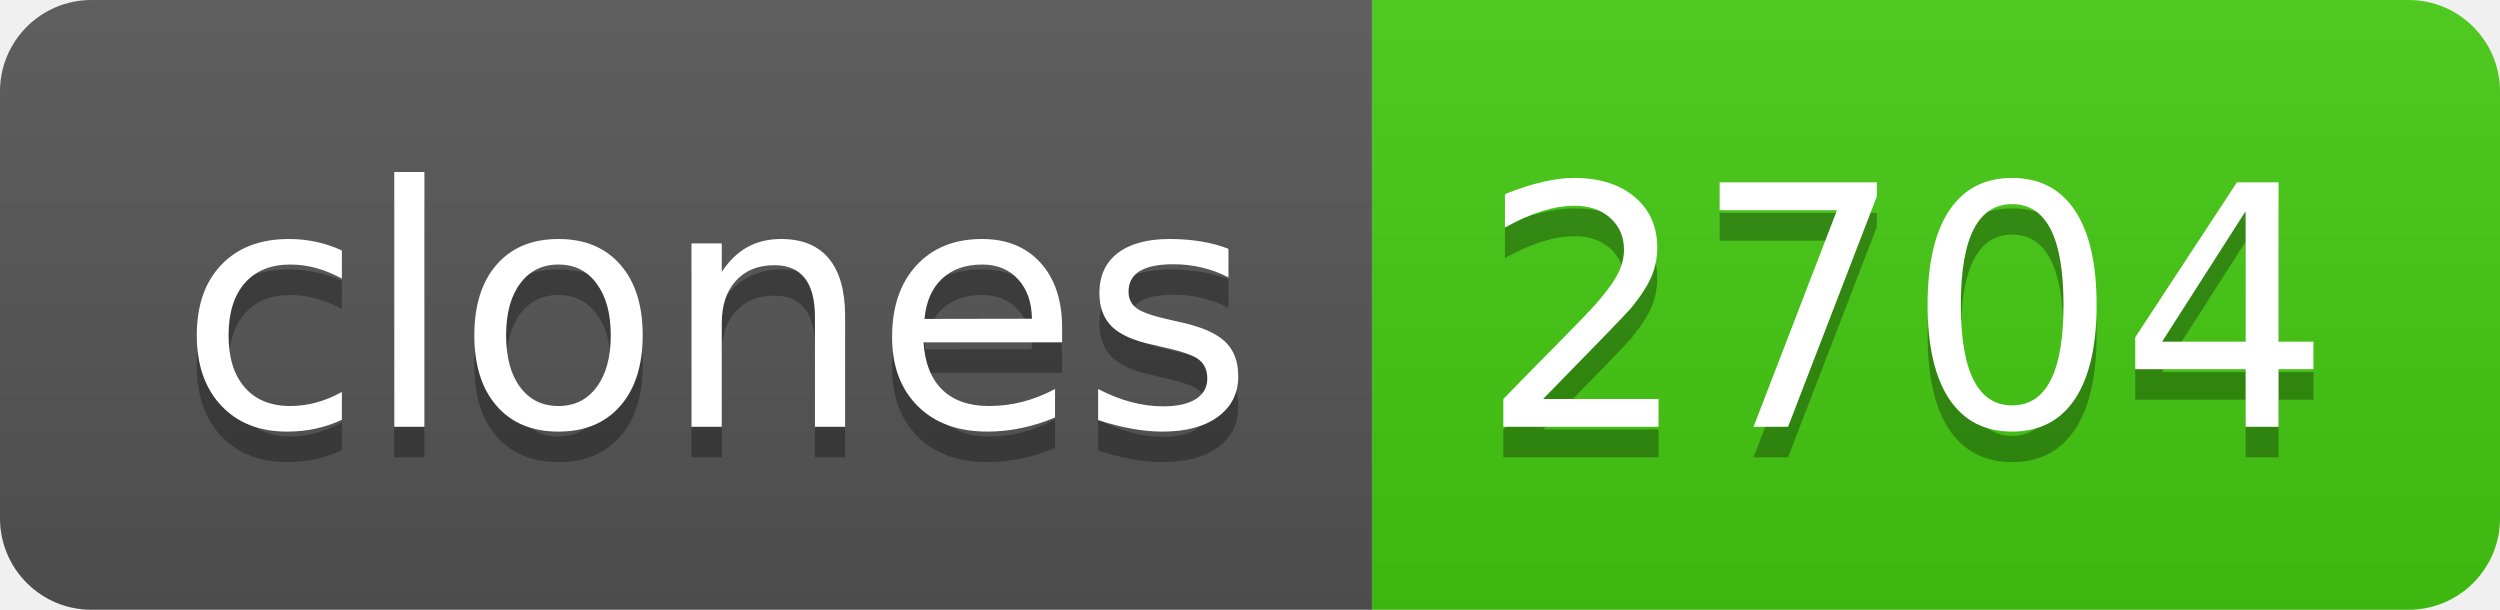
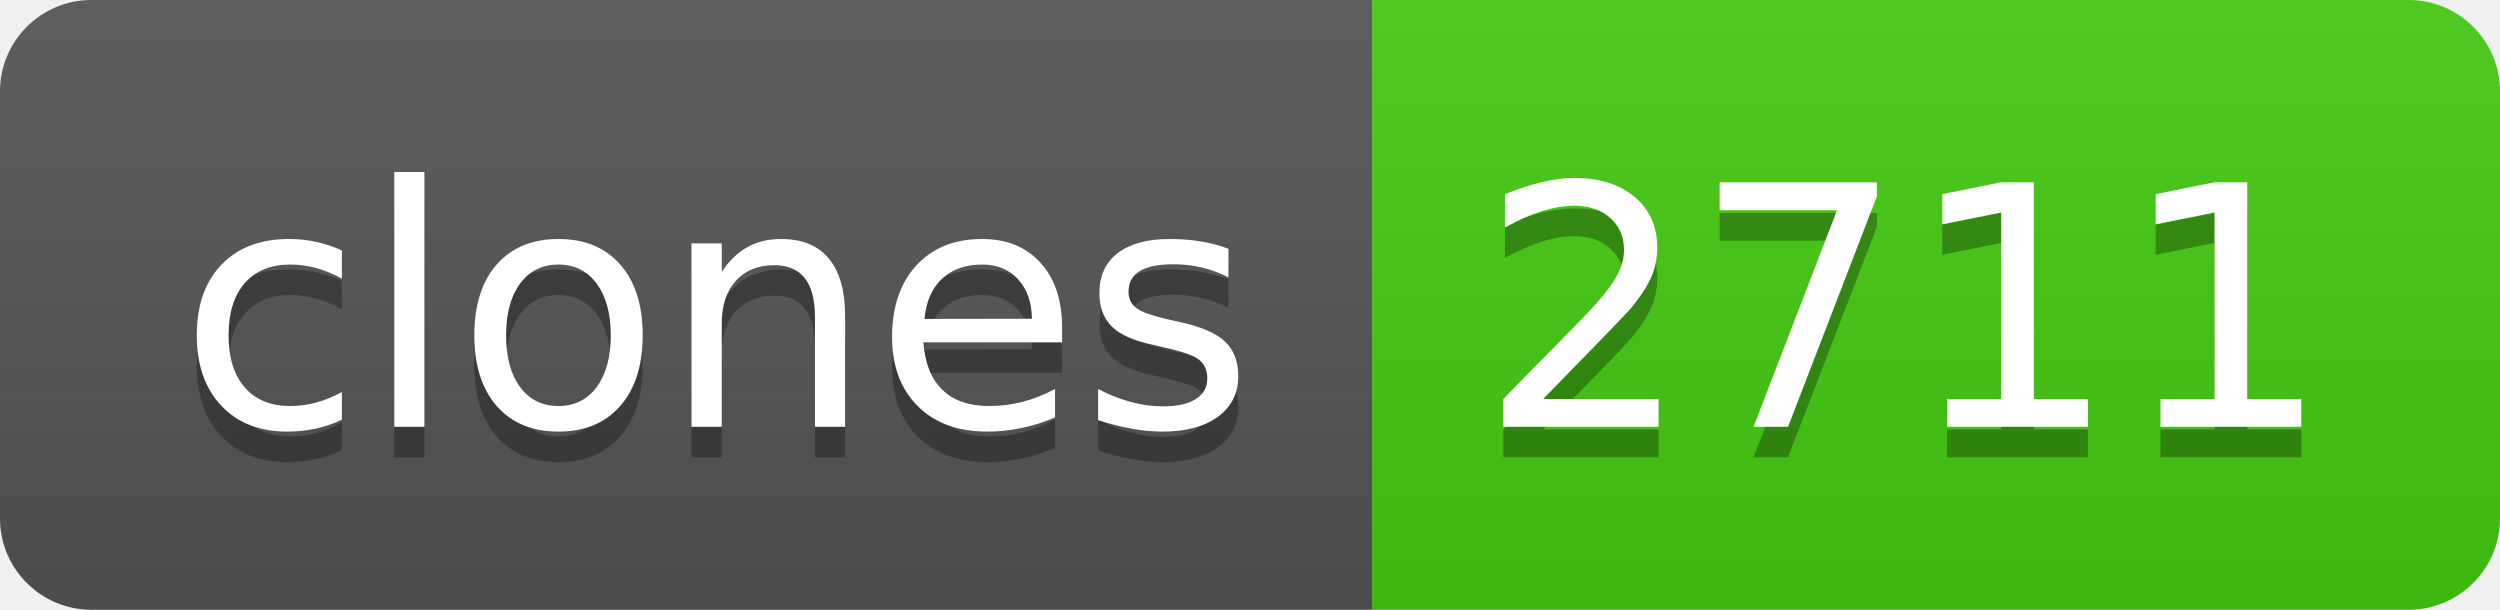
- <svg xmlns="http://www.w3.org/2000/svg" width="82" height="20" role="img" aria-label="clones: 2704">
+ <svg xmlns="http://www.w3.org/2000/svg" width="82" height="20" role="img" aria-label="clones: 2711">
  <linearGradient id="s" x2="0" y2="100%">
    <stop offset="0" stop-color="#bbb" stop-opacity=".1" />
    <stop offset="1" stop-opacity=".1" />
  </linearGradient>
  <clipPath id="r">
    <rect width="82" height="20" rx="3" fill="#fff" />
  </clipPath>
  <g clip-path="url(#r)">
    <rect width="45" height="20" fill="#555" />
    <rect x="45" width="37" height="20" fill="#4c1" />
    <rect width="82" height="20" fill="url(#s)" />
  </g>
  <g fill="#fff" text-anchor="middle" font-family="Verdana,Geneva,DejaVu Sans,sans-serif" text-rendering="geometricPrecision" font-size="110">
    <text aria-hidden="true" x="235" y="150" fill="#010101" fill-opacity=".3" transform="scale(.1)" textLength="350">clones</text>
    <text x="235" y="140" transform="scale(.1)" fill="#fff" textLength="350">clones</text>
-     <text aria-hidden="true" x="625" y="150" fill="#010101" fill-opacity=".3" transform="scale(.1)" textLength="270">2704</text>
-     <text x="625" y="140" transform="scale(.1)" fill="#fff" textLength="270">2704</text>
+     <text aria-hidden="true" x="625" y="150" fill="#010101" fill-opacity=".3" transform="scale(.1)" textLength="270">2711</text>
+     <text x="625" y="140" transform="scale(.1)" fill="#fff" textLength="270">2711</text>
  </g>
</svg>
